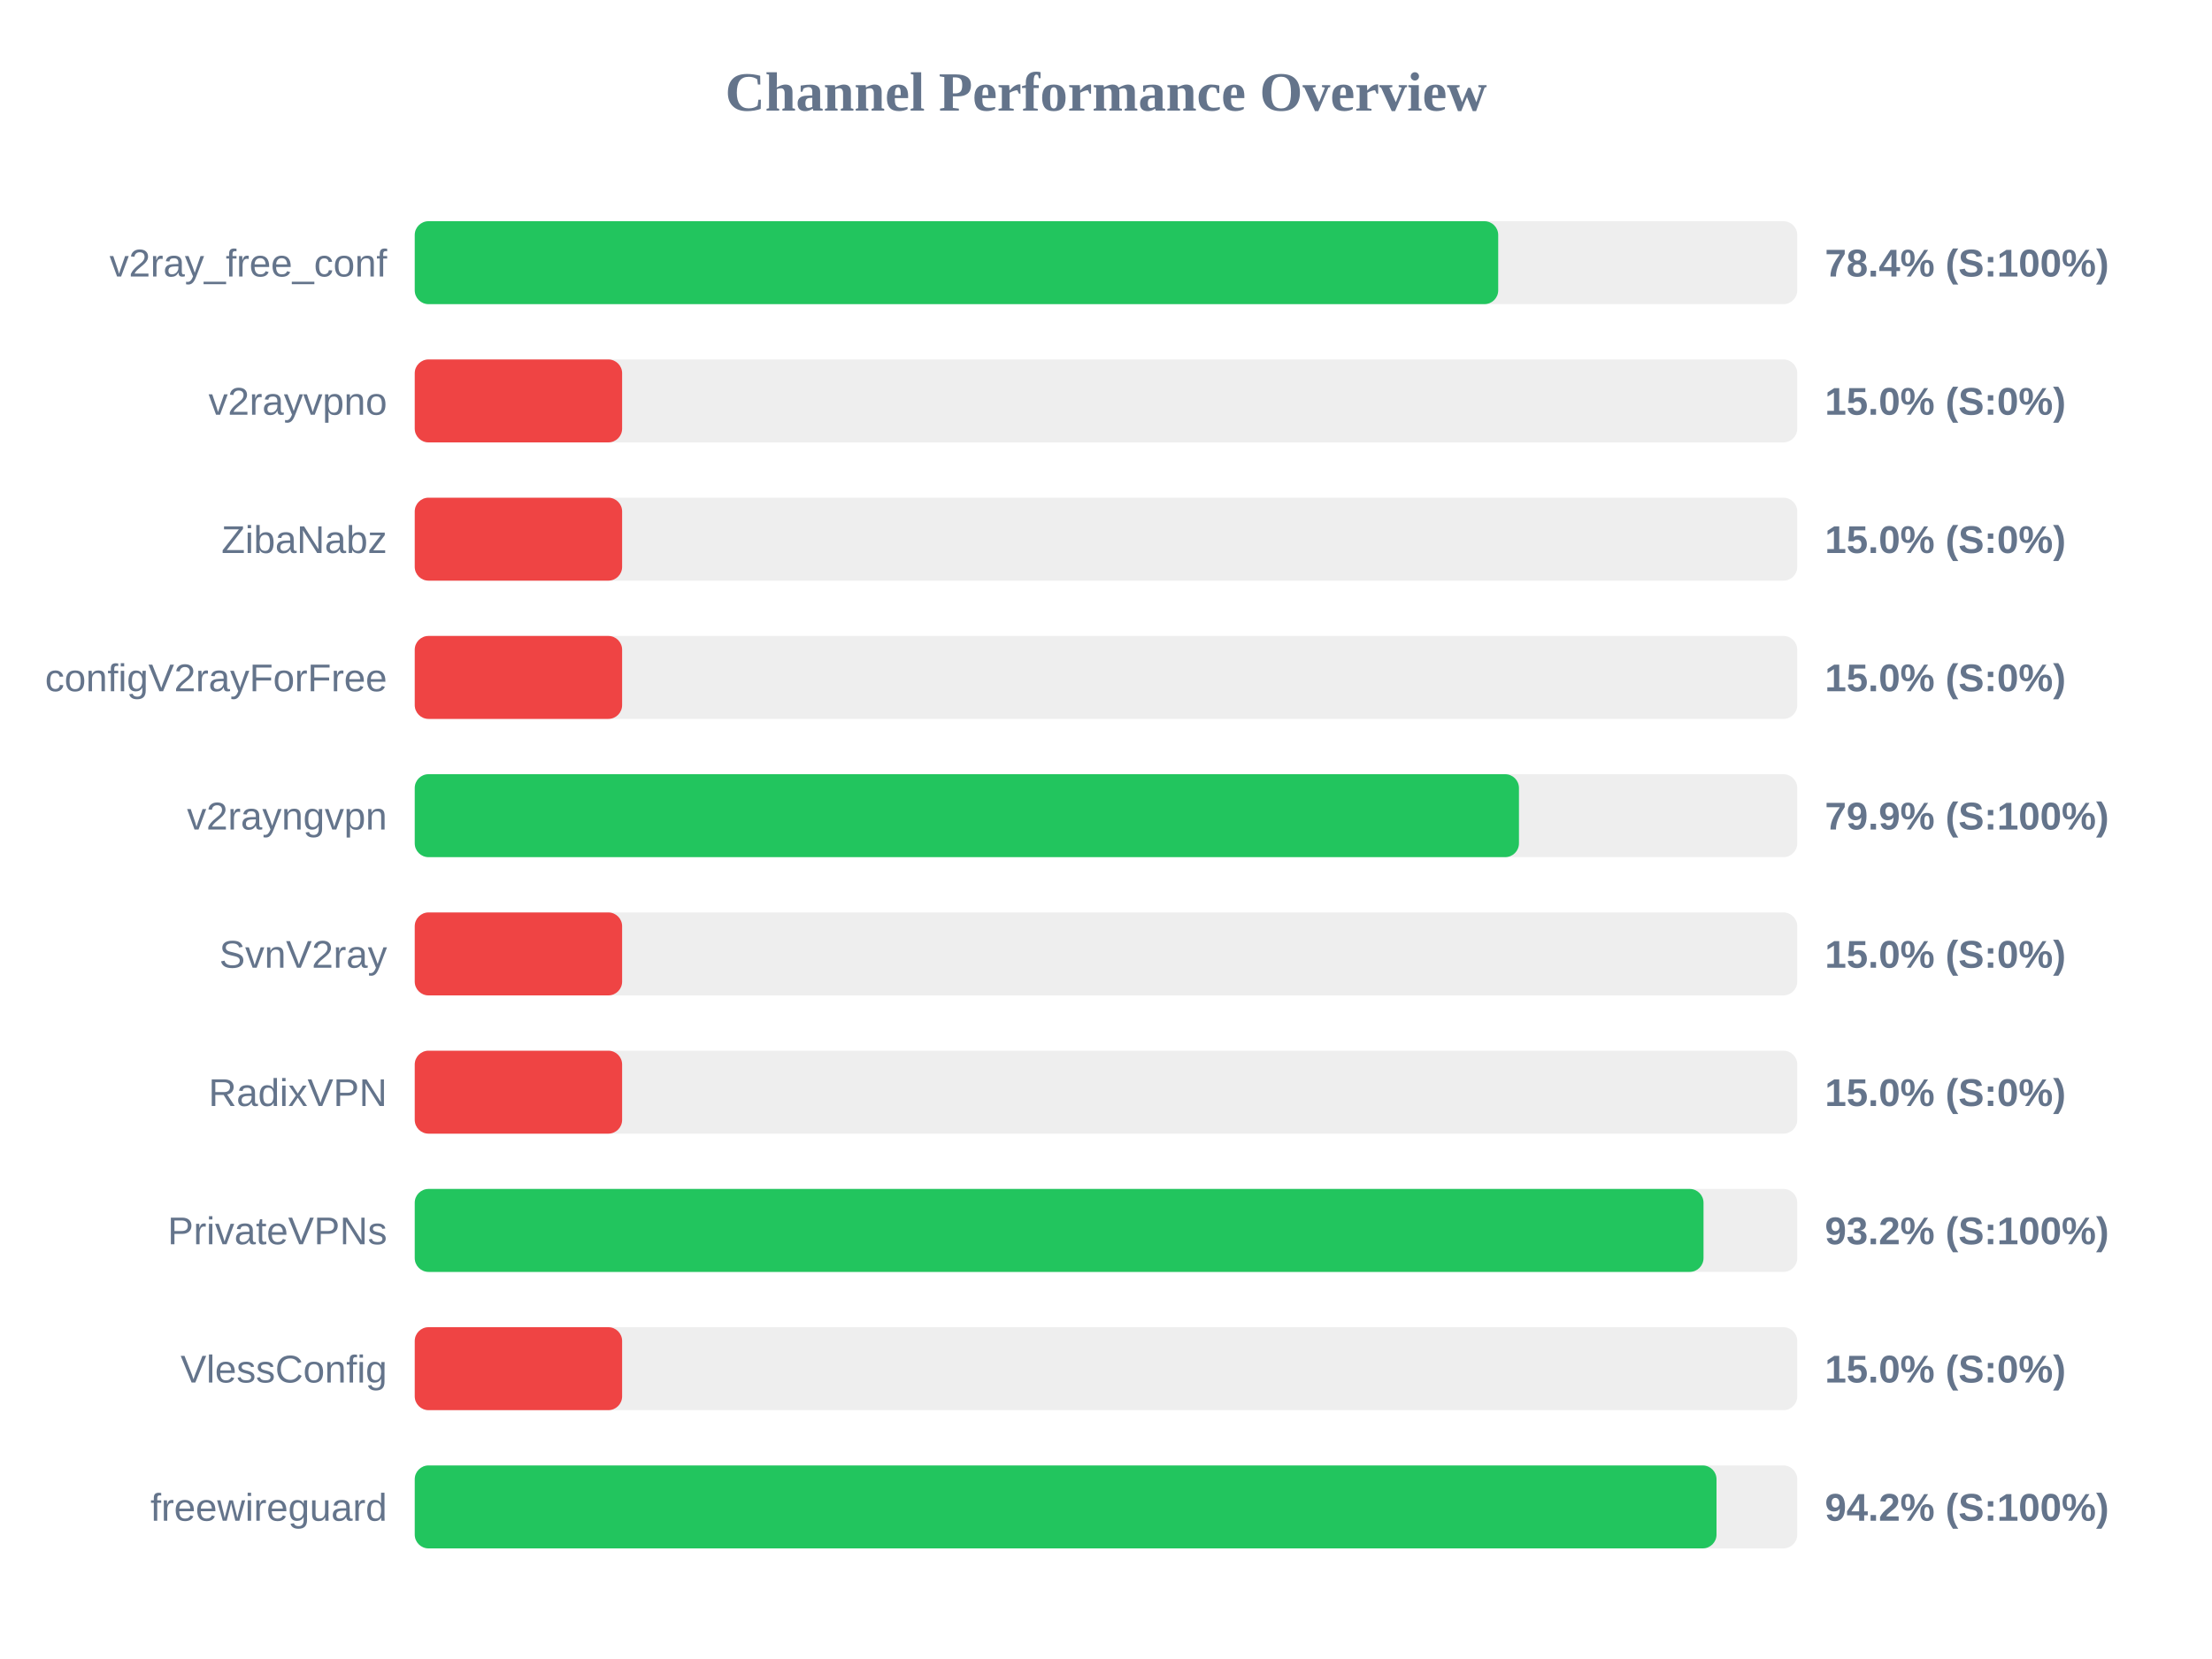
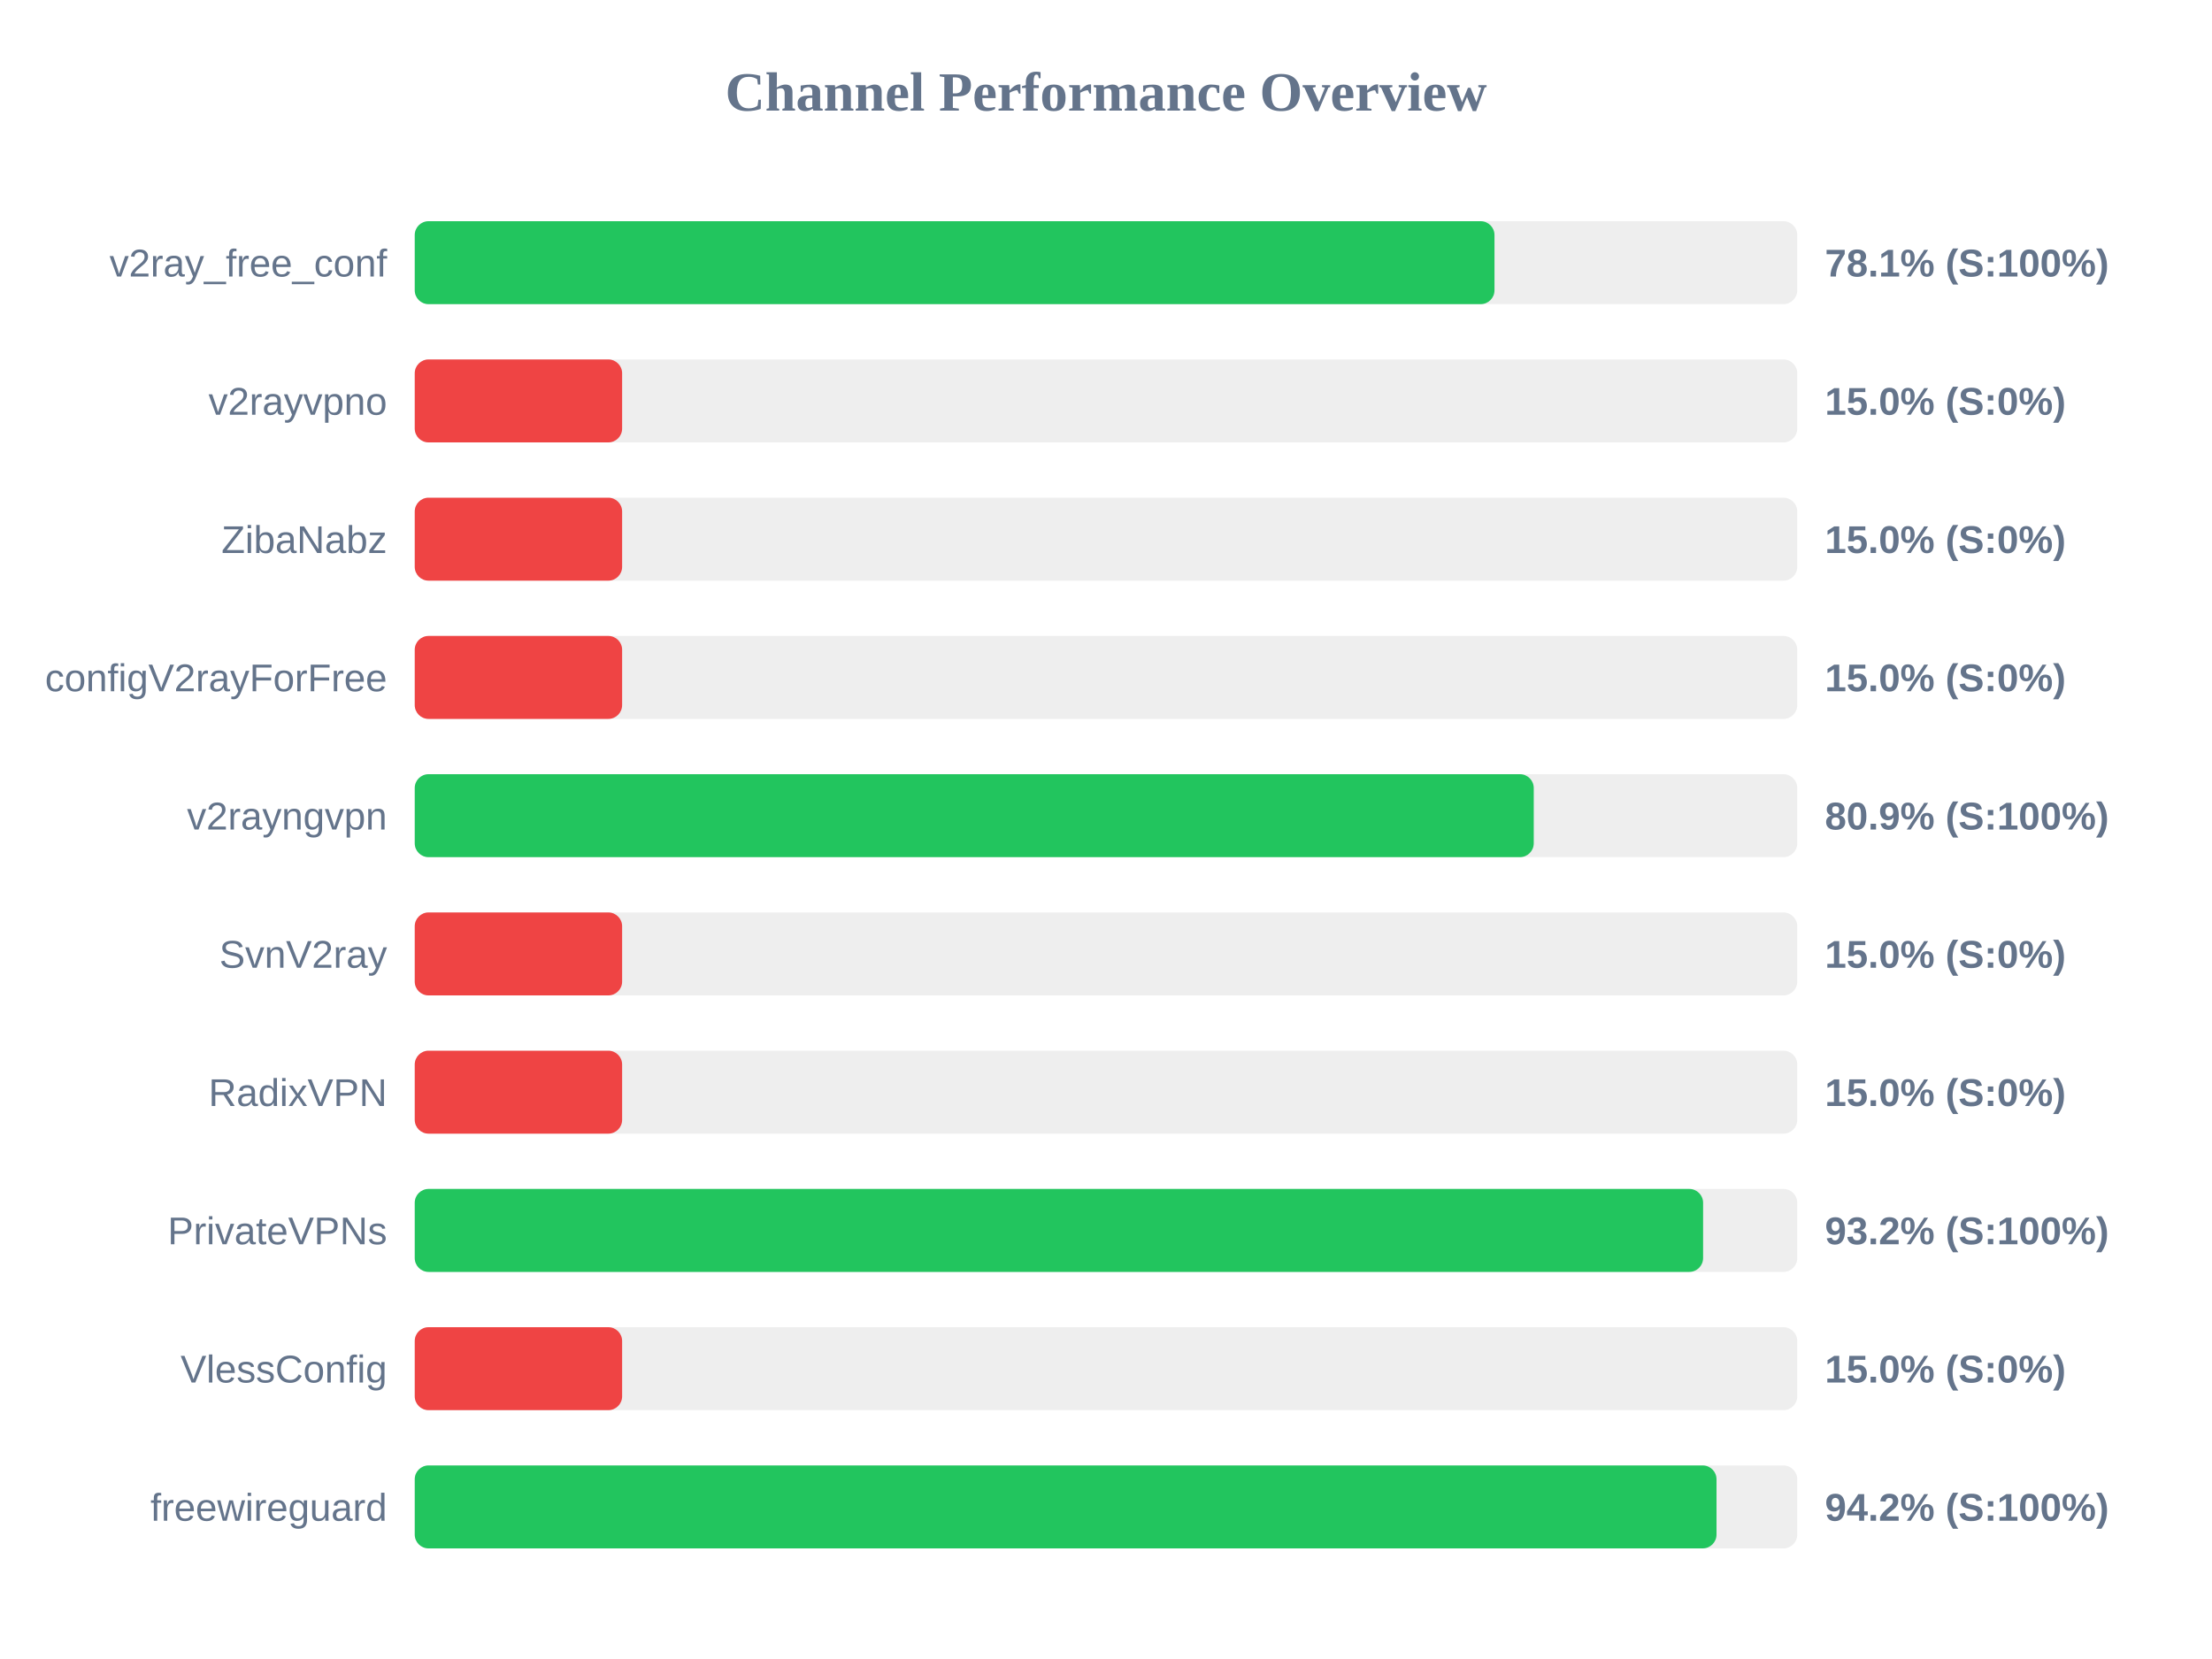
<svg xmlns="http://www.w3.org/2000/svg" width="800" height="600" version="1.1">
  <style>
        .row { font: 14px Arial; fill: #64748b; }
        .score { font: bold 14px Arial; fill: #64748b; }
    </style>
  <text x="400" y="40" text-anchor="middle" font-size="20px" font-weight="bold" fill="#64748b">Channel Performance Overview</text>
  <rect x="150" y="80" width="500" height="30" fill="#eee" rx="5" />
-   <rect x="150" y="80" width="391.85" height="30" fill="#22c55e" rx="5" />
+   <rect x="150" y="80" width="390.5" height="30" fill="#22c55e" rx="5" />
  <text x="140" y="100" text-anchor="end" class="row">v2ray_free_conf</text>
-   <text x="660" y="100" text-anchor="start" class="score">78.4% (S:100%)</text>
+   <text x="660" y="100" text-anchor="start" class="score">78.1% (S:100%)</text>
  <rect x="150" y="130" width="500" height="30" fill="#eee" rx="5" />
  <rect x="150" y="130" width="75.0" height="30" fill="#ef4444" rx="5" />
  <text x="140" y="150" text-anchor="end" class="row">v2rayvpno</text>
  <text x="660" y="150" text-anchor="start" class="score">15.0% (S:0%)</text>
  <rect x="150" y="180" width="500" height="30" fill="#eee" rx="5" />
  <rect x="150" y="180" width="75.0" height="30" fill="#ef4444" rx="5" />
  <text x="140" y="200" text-anchor="end" class="row">ZibaNabz</text>
  <text x="660" y="200" text-anchor="start" class="score">15.0% (S:0%)</text>
  <rect x="150" y="230" width="500" height="30" fill="#eee" rx="5" />
  <rect x="150" y="230" width="75.0" height="30" fill="#ef4444" rx="5" />
  <text x="140" y="250" text-anchor="end" class="row">configV2rayForFree</text>
  <text x="660" y="250" text-anchor="start" class="score">15.0% (S:0%)</text>
  <rect x="150" y="280" width="500" height="30" fill="#eee" rx="5" />
-   <rect x="150" y="280" width="399.35" height="30" fill="#22c55e" rx="5" />
+   <rect x="150" y="280" width="404.7" height="30" fill="#22c55e" rx="5" />
  <text x="140" y="300" text-anchor="end" class="row">v2rayngvpn</text>
-   <text x="660" y="300" text-anchor="start" class="score">79.9% (S:100%)</text>
+   <text x="660" y="300" text-anchor="start" class="score">80.9% (S:100%)</text>
  <rect x="150" y="330" width="500" height="30" fill="#eee" rx="5" />
  <rect x="150" y="330" width="75.0" height="30" fill="#ef4444" rx="5" />
  <text x="140" y="350" text-anchor="end" class="row">SvnV2ray</text>
  <text x="660" y="350" text-anchor="start" class="score">15.0% (S:0%)</text>
  <rect x="150" y="380" width="500" height="30" fill="#eee" rx="5" />
  <rect x="150" y="380" width="75.0" height="30" fill="#ef4444" rx="5" />
  <text x="140" y="400" text-anchor="end" class="row">RadixVPN</text>
  <text x="660" y="400" text-anchor="start" class="score">15.0% (S:0%)</text>
  <rect x="150" y="430" width="500" height="30" fill="#eee" rx="5" />
-   <rect x="150" y="430" width="466.1" height="30" fill="#22c55e" rx="5" />
+   <rect x="150" y="430" width="465.95" height="30" fill="#22c55e" rx="5" />
  <text x="140" y="450" text-anchor="end" class="row">PrivateVPNs</text>
  <text x="660" y="450" text-anchor="start" class="score">93.2% (S:100%)</text>
  <rect x="150" y="480" width="500" height="30" fill="#eee" rx="5" />
  <rect x="150" y="480" width="75.0" height="30" fill="#ef4444" rx="5" />
  <text x="140" y="500" text-anchor="end" class="row">VlessConfig</text>
  <text x="660" y="500" text-anchor="start" class="score">15.0% (S:0%)</text>
  <rect x="150" y="530" width="500" height="30" fill="#eee" rx="5" />
  <rect x="150" y="530" width="470.8" height="30" fill="#22c55e" rx="5" />
  <text x="140" y="550" text-anchor="end" class="row">freewireguard</text>
  <text x="660" y="550" text-anchor="start" class="score">94.2% (S:100%)</text>
</svg>
